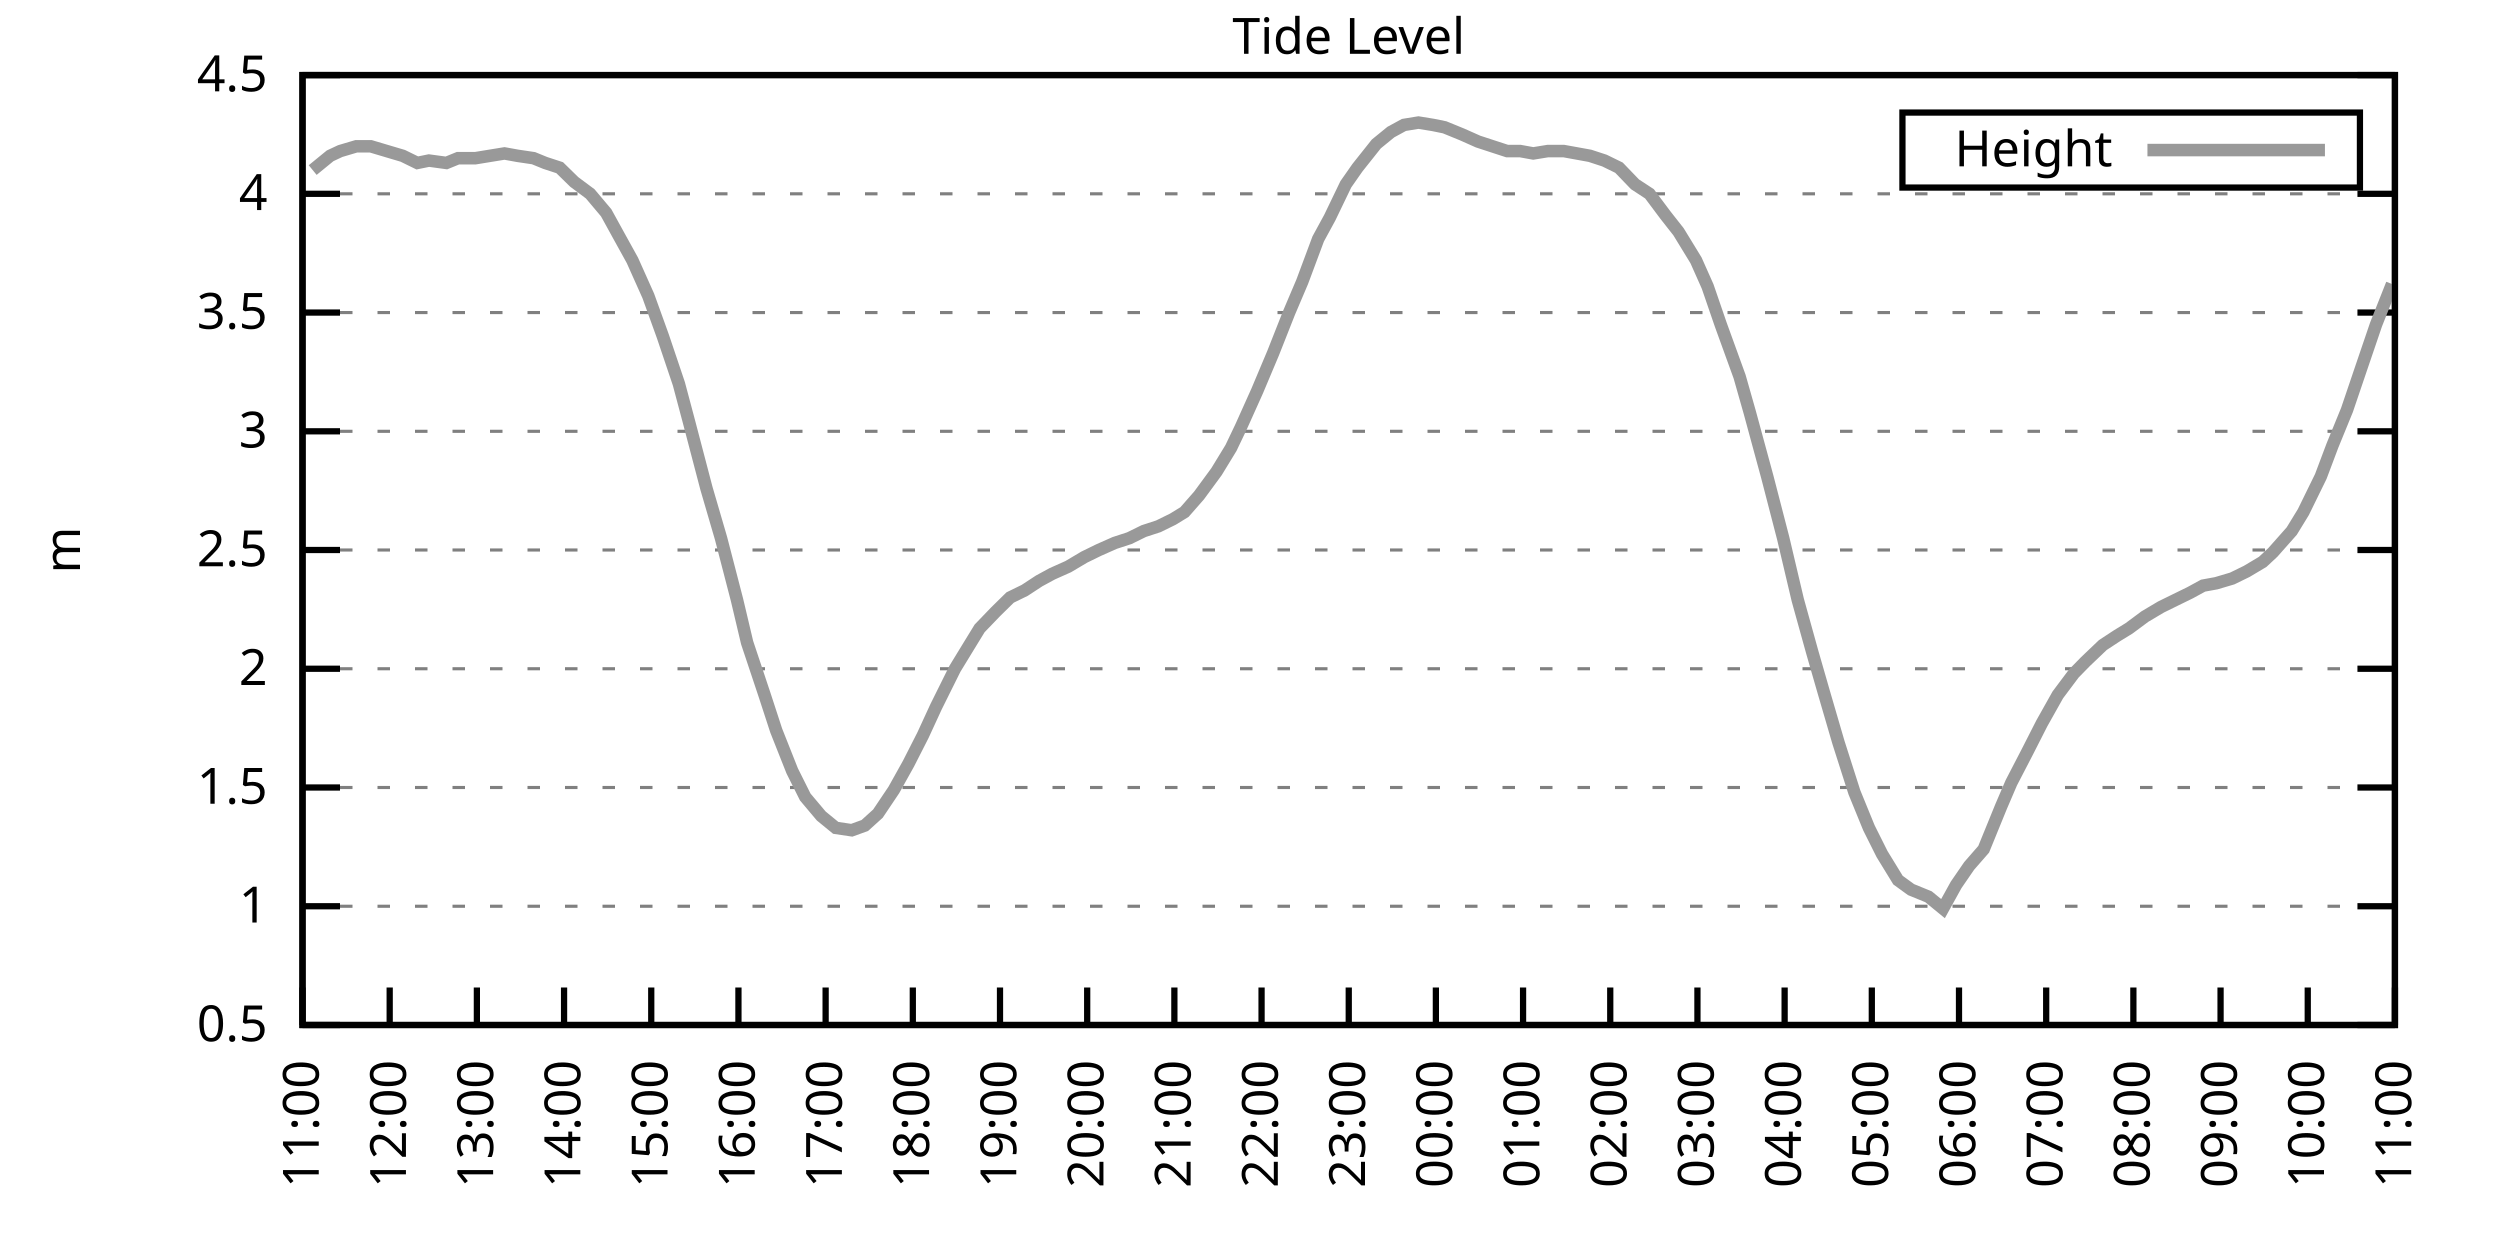
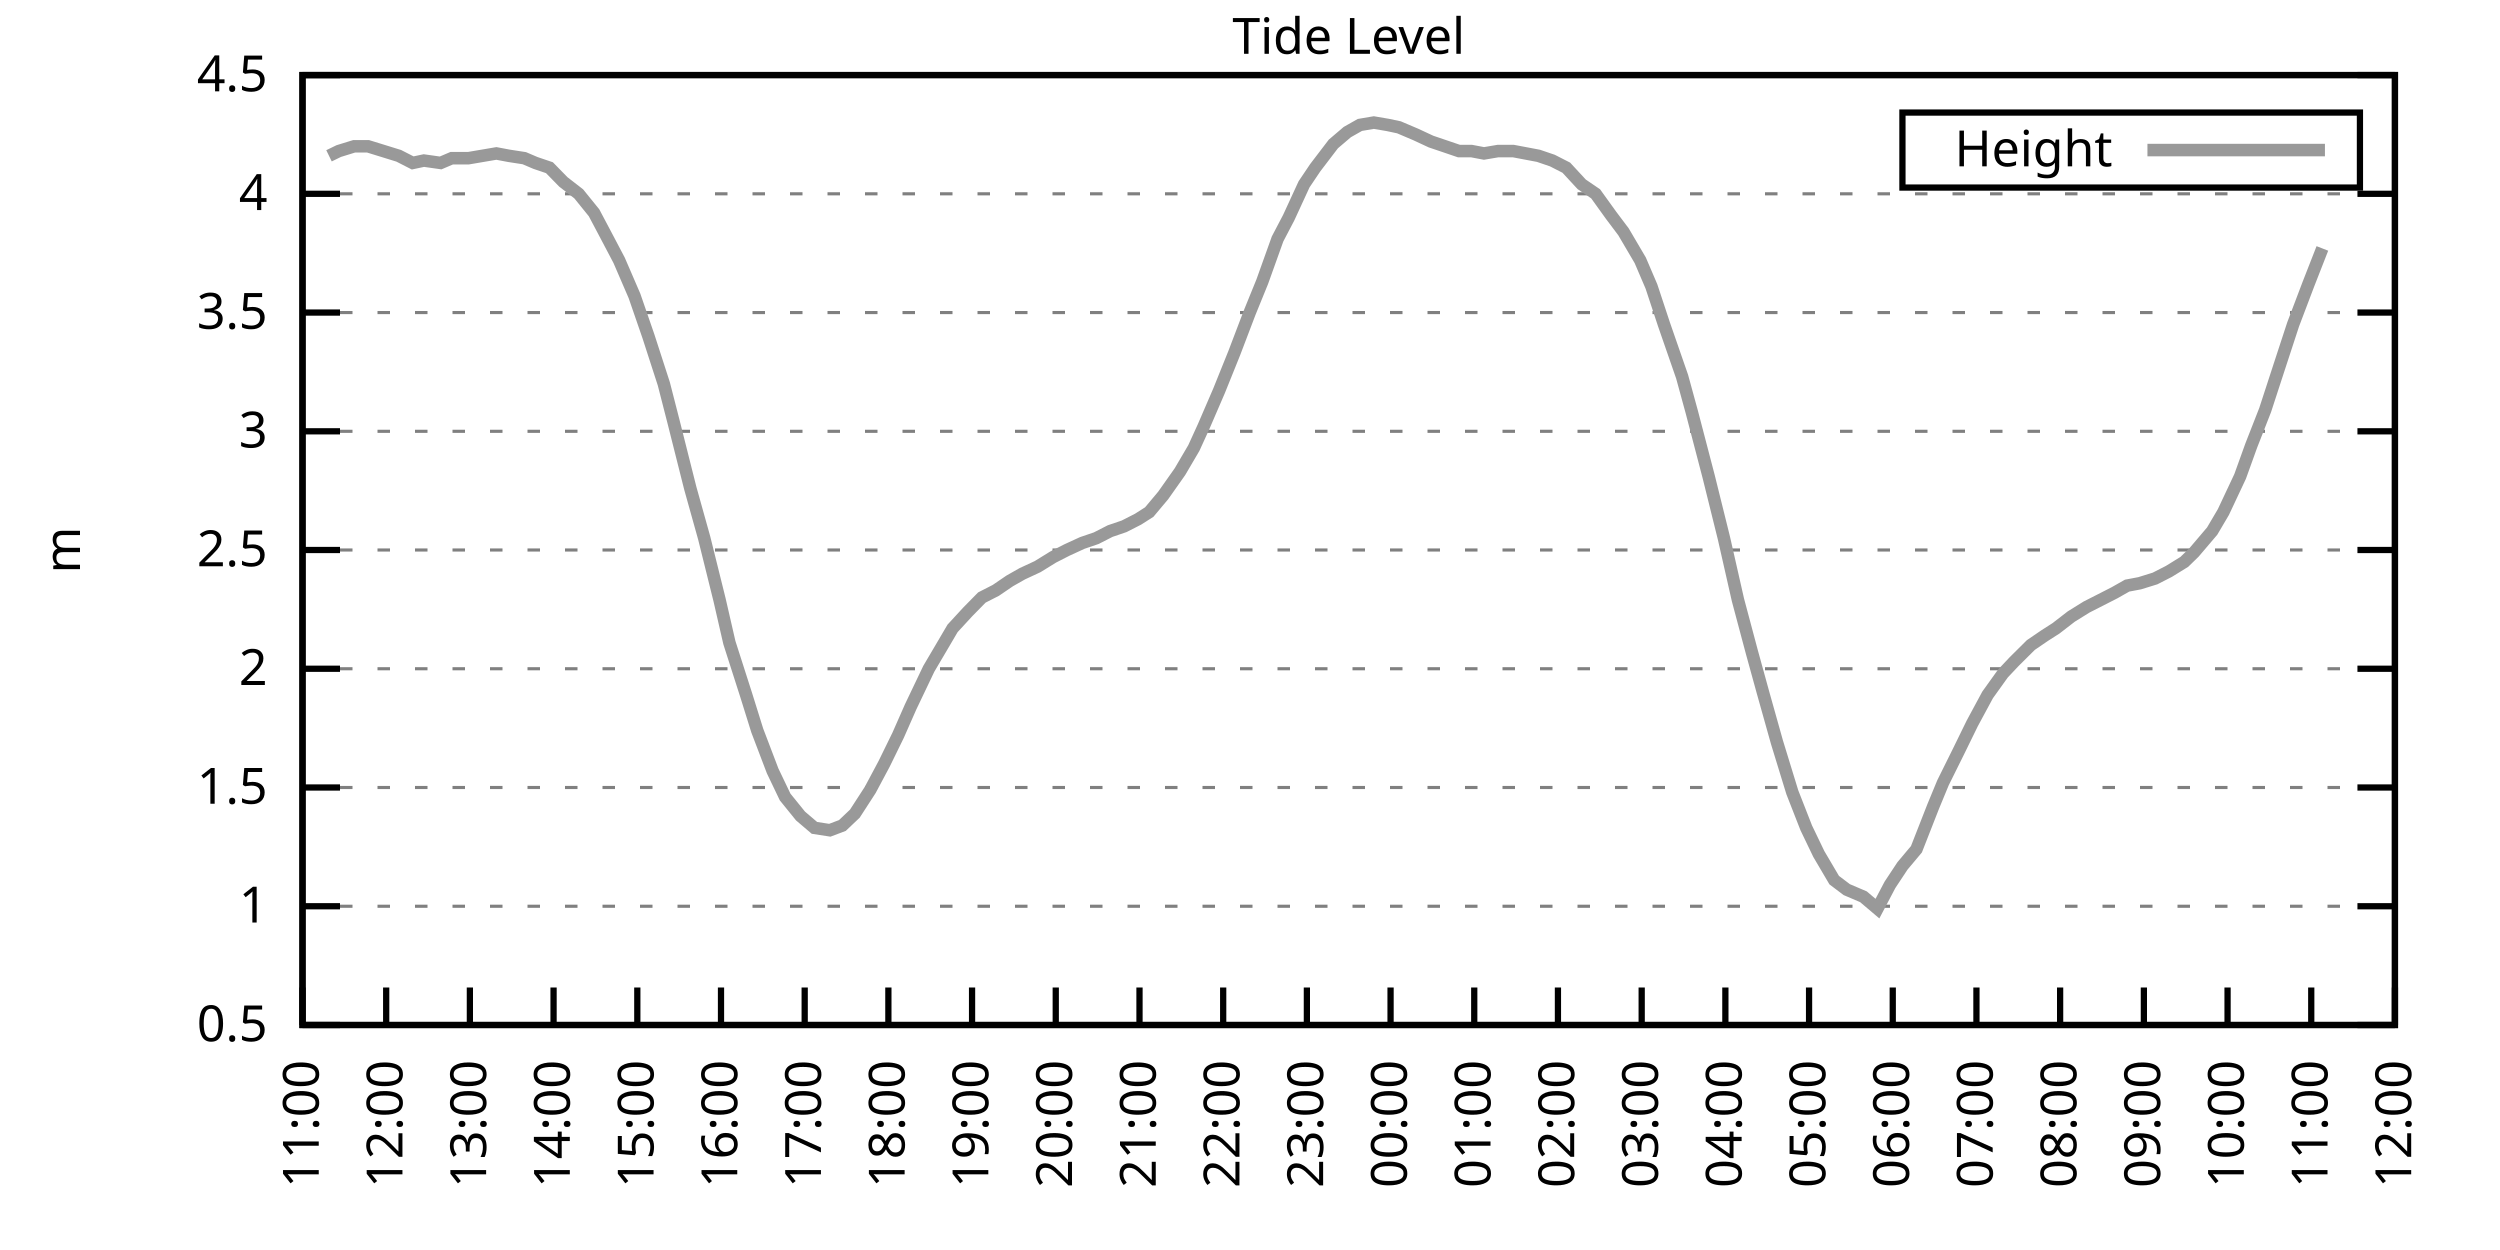
<svg xmlns="http://www.w3.org/2000/svg" xmlns:xlink="http://www.w3.org/1999/xlink" width="400" height="200" viewBox="0 0 400 200">
  <g id="gnuplot_canvas">
    <rect x="0" y="0" width="400" height="200" fill="none" />
    <defs>
      <circle id="gpDot" r="0.5" stroke-width="0.5" stroke="currentColor" />
      <path id="gpPt0" stroke-width="0.333" stroke="currentColor" d="M-1,0 h2 M0,-1 v2" />
      <path id="gpPt1" stroke-width="0.333" stroke="currentColor" d="M-1,-1 L1,1 M1,-1 L-1,1" />
      <path id="gpPt2" stroke-width="0.333" stroke="currentColor" d="M-1,0 L1,0 M0,-1 L0,1 M-1,-1 L1,1 M-1,1 L1,-1" />
      <rect id="gpPt3" stroke-width="0.333" stroke="currentColor" x="-1" y="-1" width="2" height="2" />
      <rect id="gpPt4" stroke-width="0.333" stroke="currentColor" fill="currentColor" x="-1" y="-1" width="2" height="2" />
      <circle id="gpPt5" stroke-width="0.333" stroke="currentColor" cx="0" cy="0" r="1" />
      <use xlink:href="#gpPt5" id="gpPt6" fill="currentColor" stroke="none" />
      <path id="gpPt7" stroke-width="0.333" stroke="currentColor" d="M0,-1.33 L-1.33,0.67 L1.33,0.67 z" />
      <use xlink:href="#gpPt7" id="gpPt8" fill="currentColor" stroke="none" />
      <use xlink:href="#gpPt7" id="gpPt9" stroke="currentColor" transform="rotate(180)" />
      <use xlink:href="#gpPt9" id="gpPt10" fill="currentColor" stroke="none" />
      <use xlink:href="#gpPt3" id="gpPt11" stroke="currentColor" transform="rotate(45)" />
      <use xlink:href="#gpPt11" id="gpPt12" fill="currentColor" stroke="none" />
      <path id="gpPt13" stroke-width="0.333" stroke="currentColor" d="M0,1.330 L1.265,0.411 L0.782,-1.067 L-0.782,-1.076 L-1.265,0.411 z" />
      <use xlink:href="#gpPt13" id="gpPt14" fill="currentColor" stroke="none" />
      <filter id="textbox" filterUnits="objectBoundingBox" x="0" y="0" height="1" width="1">
        <feFlood flood-color="white" flood-opacity="1" result="bgnd" />
        <feComposite in="SourceGraphic" in2="bgnd" operator="atop" />
      </filter>
      <filter id="greybox" filterUnits="objectBoundingBox" x="0" y="0" height="1" width="1">
        <feFlood flood-color="lightgrey" flood-opacity="1" result="grey" />
        <feComposite in="SourceGraphic" in2="grey" operator="atop" />
      </filter>
    </defs>
    <g fill="none" color="white" stroke="currentColor" stroke-width="1.00" stroke-linecap="butt" stroke-linejoin="miter">
</g>
    <g fill="none" color="black" stroke="currentColor" stroke-width="1.00" stroke-linecap="butt" stroke-linejoin="miter">
      <g stroke="none" shape-rendering="crispEdges">
        <polygon fill="rgb(255, 255, 255)" points="48.40,164.00 383.18,164.00 383.18,12.02 48.40,12.02 " />
      </g>
    </g>
    <g fill="none" color="black" stroke="currentColor" stroke-width="1.00" stroke-linecap="butt" stroke-linejoin="miter">
</g>
    <g fill="none" color="black" stroke="black" stroke-width="0.50" stroke-linecap="butt" stroke-linejoin="miter">
</g>
    <g fill="none" color="gray" stroke="currentColor" stroke-width="0.50" stroke-linecap="butt" stroke-linejoin="miter">
      <path stroke="gray" stroke-dasharray="2,4" class="gridline" d="M48.40,164.00 L383.19,164.00  " />
    </g>
    <g fill="none" color="gray" stroke="gray" stroke-width="1.00" stroke-linecap="butt" stroke-linejoin="miter">
</g>
    <g fill="none" color="black" stroke="currentColor" stroke-width="1.00" stroke-linecap="butt" stroke-linejoin="miter">
      <path stroke="black" d="M48.40,164.00 L54.40,164.00 M383.19,164.00 L377.19,164.00  " />
      <g transform="translate(42.80,166.60)" stroke="none" fill="black" font-family="Sans" font-size="8.00" text-anchor="end">
        <text>
          <tspan font-family="Sans"> 0.5</tspan>
        </text>
      </g>
    </g>
    <g fill="none" color="black" stroke="currentColor" stroke-width="1.00" stroke-linecap="butt" stroke-linejoin="miter">
</g>
    <g fill="none" color="black" stroke="black" stroke-width="0.50" stroke-linecap="butt" stroke-linejoin="miter">
</g>
    <g fill="none" color="gray" stroke="currentColor" stroke-width="0.50" stroke-linecap="butt" stroke-linejoin="miter">
      <path stroke="gray" stroke-dasharray="2,4" class="gridline" d="M48.40,145.00 L383.19,145.00  " />
    </g>
    <g fill="none" color="gray" stroke="gray" stroke-width="1.00" stroke-linecap="butt" stroke-linejoin="miter">
</g>
    <g fill="none" color="black" stroke="currentColor" stroke-width="1.00" stroke-linecap="butt" stroke-linejoin="miter">
      <path stroke="black" d="M48.40,145.00 L54.40,145.00 M383.19,145.00 L377.19,145.00  " />
      <g transform="translate(42.80,147.60)" stroke="none" fill="black" font-family="Sans" font-size="8.00" text-anchor="end">
        <text>
          <tspan font-family="Sans"> 1</tspan>
        </text>
      </g>
    </g>
    <g fill="none" color="black" stroke="currentColor" stroke-width="1.00" stroke-linecap="butt" stroke-linejoin="miter">
</g>
    <g fill="none" color="black" stroke="black" stroke-width="0.50" stroke-linecap="butt" stroke-linejoin="miter">
</g>
    <g fill="none" color="gray" stroke="currentColor" stroke-width="0.50" stroke-linecap="butt" stroke-linejoin="miter">
      <path stroke="gray" stroke-dasharray="2,4" class="gridline" d="M48.40,126.00 L383.19,126.00  " />
    </g>
    <g fill="none" color="gray" stroke="gray" stroke-width="1.00" stroke-linecap="butt" stroke-linejoin="miter">
</g>
    <g fill="none" color="black" stroke="currentColor" stroke-width="1.00" stroke-linecap="butt" stroke-linejoin="miter">
      <path stroke="black" d="M48.40,126.00 L54.40,126.00 M383.19,126.00 L377.19,126.00  " />
      <g transform="translate(42.80,128.60)" stroke="none" fill="black" font-family="Sans" font-size="8.00" text-anchor="end">
        <text>
          <tspan font-family="Sans"> 1.5</tspan>
        </text>
      </g>
    </g>
    <g fill="none" color="black" stroke="currentColor" stroke-width="1.00" stroke-linecap="butt" stroke-linejoin="miter">
</g>
    <g fill="none" color="black" stroke="black" stroke-width="0.50" stroke-linecap="butt" stroke-linejoin="miter">
</g>
    <g fill="none" color="gray" stroke="currentColor" stroke-width="0.50" stroke-linecap="butt" stroke-linejoin="miter">
      <path stroke="gray" stroke-dasharray="2,4" class="gridline" d="M48.40,107.00 L383.19,107.00  " />
    </g>
    <g fill="none" color="gray" stroke="gray" stroke-width="1.00" stroke-linecap="butt" stroke-linejoin="miter">
</g>
    <g fill="none" color="black" stroke="currentColor" stroke-width="1.00" stroke-linecap="butt" stroke-linejoin="miter">
      <path stroke="black" d="M48.40,107.00 L54.40,107.00 M383.19,107.00 L377.19,107.00  " />
      <g transform="translate(42.80,109.60)" stroke="none" fill="black" font-family="Sans" font-size="8.00" text-anchor="end">
        <text>
          <tspan font-family="Sans"> 2</tspan>
        </text>
      </g>
    </g>
    <g fill="none" color="black" stroke="currentColor" stroke-width="1.00" stroke-linecap="butt" stroke-linejoin="miter">
</g>
    <g fill="none" color="black" stroke="black" stroke-width="0.50" stroke-linecap="butt" stroke-linejoin="miter">
</g>
    <g fill="none" color="gray" stroke="currentColor" stroke-width="0.50" stroke-linecap="butt" stroke-linejoin="miter">
      <path stroke="gray" stroke-dasharray="2,4" class="gridline" d="M48.40,88.00 L383.19,88.00  " />
    </g>
    <g fill="none" color="gray" stroke="gray" stroke-width="1.00" stroke-linecap="butt" stroke-linejoin="miter">
</g>
    <g fill="none" color="black" stroke="currentColor" stroke-width="1.00" stroke-linecap="butt" stroke-linejoin="miter">
      <path stroke="black" d="M48.40,88.00 L54.40,88.00 M383.19,88.00 L377.19,88.00  " />
      <g transform="translate(42.80,90.60)" stroke="none" fill="black" font-family="Sans" font-size="8.00" text-anchor="end">
        <text>
          <tspan font-family="Sans"> 2.5</tspan>
        </text>
      </g>
    </g>
    <g fill="none" color="black" stroke="currentColor" stroke-width="1.00" stroke-linecap="butt" stroke-linejoin="miter">
</g>
    <g fill="none" color="black" stroke="black" stroke-width="0.50" stroke-linecap="butt" stroke-linejoin="miter">
</g>
    <g fill="none" color="gray" stroke="currentColor" stroke-width="0.50" stroke-linecap="butt" stroke-linejoin="miter">
      <path stroke="gray" stroke-dasharray="2,4" class="gridline" d="M48.40,69.01 L383.19,69.01  " />
    </g>
    <g fill="none" color="gray" stroke="gray" stroke-width="1.00" stroke-linecap="butt" stroke-linejoin="miter">
</g>
    <g fill="none" color="black" stroke="currentColor" stroke-width="1.00" stroke-linecap="butt" stroke-linejoin="miter">
      <path stroke="black" d="M48.40,69.01 L54.40,69.01 M383.19,69.01 L377.19,69.01  " />
      <g transform="translate(42.80,71.61)" stroke="none" fill="black" font-family="Sans" font-size="8.00" text-anchor="end">
        <text>
          <tspan font-family="Sans"> 3</tspan>
        </text>
      </g>
    </g>
    <g fill="none" color="black" stroke="currentColor" stroke-width="1.00" stroke-linecap="butt" stroke-linejoin="miter">
</g>
    <g fill="none" color="black" stroke="black" stroke-width="0.50" stroke-linecap="butt" stroke-linejoin="miter">
</g>
    <g fill="none" color="gray" stroke="currentColor" stroke-width="0.50" stroke-linecap="butt" stroke-linejoin="miter">
      <path stroke="gray" stroke-dasharray="2,4" class="gridline" d="M48.40,50.01 L383.19,50.01  " />
    </g>
    <g fill="none" color="gray" stroke="gray" stroke-width="1.00" stroke-linecap="butt" stroke-linejoin="miter">
</g>
    <g fill="none" color="black" stroke="currentColor" stroke-width="1.00" stroke-linecap="butt" stroke-linejoin="miter">
      <path stroke="black" d="M48.40,50.01 L54.40,50.01 M383.19,50.01 L377.19,50.01  " />
      <g transform="translate(42.80,52.61)" stroke="none" fill="black" font-family="Sans" font-size="8.00" text-anchor="end">
        <text>
          <tspan font-family="Sans"> 3.5</tspan>
        </text>
      </g>
    </g>
    <g fill="none" color="black" stroke="currentColor" stroke-width="1.00" stroke-linecap="butt" stroke-linejoin="miter">
</g>
    <g fill="none" color="black" stroke="black" stroke-width="0.50" stroke-linecap="butt" stroke-linejoin="miter">
</g>
    <g fill="none" color="gray" stroke="currentColor" stroke-width="0.50" stroke-linecap="butt" stroke-linejoin="miter">
      <path stroke="gray" stroke-dasharray="2,4" class="gridline" d="M48.40,31.01 L383.19,31.01  " />
    </g>
    <g fill="none" color="gray" stroke="gray" stroke-width="1.00" stroke-linecap="butt" stroke-linejoin="miter">
</g>
    <g fill="none" color="black" stroke="currentColor" stroke-width="1.00" stroke-linecap="butt" stroke-linejoin="miter">
      <path stroke="black" d="M48.40,31.01 L54.40,31.01 M383.19,31.01 L377.19,31.01  " />
      <g transform="translate(42.80,33.61)" stroke="none" fill="black" font-family="Sans" font-size="8.00" text-anchor="end">
        <text>
          <tspan font-family="Sans"> 4</tspan>
        </text>
      </g>
    </g>
    <g fill="none" color="black" stroke="currentColor" stroke-width="1.00" stroke-linecap="butt" stroke-linejoin="miter">
</g>
    <g fill="none" color="black" stroke="black" stroke-width="0.50" stroke-linecap="butt" stroke-linejoin="miter">
</g>
    <g fill="none" color="gray" stroke="currentColor" stroke-width="0.50" stroke-linecap="butt" stroke-linejoin="miter">
      <path stroke="gray" stroke-dasharray="2,4" class="gridline" d="M48.40,12.01 L383.19,12.01  " />
    </g>
    <g fill="none" color="gray" stroke="gray" stroke-width="1.00" stroke-linecap="butt" stroke-linejoin="miter">
</g>
    <g fill="none" color="black" stroke="currentColor" stroke-width="1.00" stroke-linecap="butt" stroke-linejoin="miter">
      <path stroke="black" d="M48.40,12.01 L54.40,12.01 M383.19,12.01 L377.19,12.01  " />
      <g transform="translate(42.80,14.61)" stroke="none" fill="black" font-family="Sans" font-size="8.00" text-anchor="end">
        <text>
          <tspan font-family="Sans"> 4.5</tspan>
        </text>
      </g>
    </g>
    <g fill="none" color="black" stroke="currentColor" stroke-width="1.00" stroke-linecap="butt" stroke-linejoin="miter">
      <path stroke="black" d="M48.40,164.00 L48.40,158.00  " />
      <g transform="translate(51.00,169.60) rotate(270.00)" stroke="none" fill="black" font-family="Sans" font-size="8.00" text-anchor="end">
        <text>
          <tspan font-family="Sans">11:00</tspan>
        </text>
      </g>
    </g>
    <g fill="none" color="black" stroke="currentColor" stroke-width="1.00" stroke-linecap="butt" stroke-linejoin="miter">
-       <path stroke="black" d="M62.35,164.00 L62.35,158.00  " />
-       <g transform="translate(64.95,169.60) rotate(270.00)" stroke="none" fill="black" font-family="Sans" font-size="8.00" text-anchor="end">
+       <path stroke="black" d="M61.79,164.00 L61.79,158.00  " />
+       <g transform="translate(64.39,169.60) rotate(270.00)" stroke="none" fill="black" font-family="Sans" font-size="8.00" text-anchor="end">
        <text>
          <tspan font-family="Sans">12:00</tspan>
        </text>
      </g>
    </g>
    <g fill="none" color="black" stroke="currentColor" stroke-width="1.00" stroke-linecap="butt" stroke-linejoin="miter">
-       <path stroke="black" d="M76.30,164.00 L76.30,158.00  " />
-       <g transform="translate(78.90,169.60) rotate(270.00)" stroke="none" fill="black" font-family="Sans" font-size="8.00" text-anchor="end">
+       <path stroke="black" d="M75.18,164.00 L75.18,158.00  " />
+       <g transform="translate(77.78,169.60) rotate(270.00)" stroke="none" fill="black" font-family="Sans" font-size="8.00" text-anchor="end">
        <text>
          <tspan font-family="Sans">13:00</tspan>
        </text>
      </g>
    </g>
    <g fill="none" color="black" stroke="currentColor" stroke-width="1.00" stroke-linecap="butt" stroke-linejoin="miter">
-       <path stroke="black" d="M90.25,164.00 L90.25,158.00  " />
-       <g transform="translate(92.85,169.60) rotate(270.00)" stroke="none" fill="black" font-family="Sans" font-size="8.00" text-anchor="end">
+       <path stroke="black" d="M88.57,164.00 L88.57,158.00  " />
+       <g transform="translate(91.17,169.60) rotate(270.00)" stroke="none" fill="black" font-family="Sans" font-size="8.00" text-anchor="end">
        <text>
          <tspan font-family="Sans">14:00</tspan>
        </text>
      </g>
    </g>
    <g fill="none" color="black" stroke="currentColor" stroke-width="1.00" stroke-linecap="butt" stroke-linejoin="miter">
-       <path stroke="black" d="M104.20,164.00 L104.20,158.00  " />
-       <g transform="translate(106.80,169.60) rotate(270.00)" stroke="none" fill="black" font-family="Sans" font-size="8.00" text-anchor="end">
+       <path stroke="black" d="M101.97,164.00 L101.97,158.00  " />
+       <g transform="translate(104.57,169.60) rotate(270.00)" stroke="none" fill="black" font-family="Sans" font-size="8.00" text-anchor="end">
        <text>
          <tspan font-family="Sans">15:00</tspan>
        </text>
      </g>
    </g>
    <g fill="none" color="black" stroke="currentColor" stroke-width="1.00" stroke-linecap="butt" stroke-linejoin="miter">
-       <path stroke="black" d="M118.15,164.00 L118.15,158.00  " />
-       <g transform="translate(120.75,169.60) rotate(270.00)" stroke="none" fill="black" font-family="Sans" font-size="8.00" text-anchor="end">
+       <path stroke="black" d="M115.36,164.00 L115.36,158.00  " />
+       <g transform="translate(117.96,169.60) rotate(270.00)" stroke="none" fill="black" font-family="Sans" font-size="8.00" text-anchor="end">
        <text>
          <tspan font-family="Sans">16:00</tspan>
        </text>
      </g>
    </g>
    <g fill="none" color="black" stroke="currentColor" stroke-width="1.00" stroke-linecap="butt" stroke-linejoin="miter">
-       <path stroke="black" d="M132.10,164.00 L132.10,158.00  " />
-       <g transform="translate(134.70,169.60) rotate(270.00)" stroke="none" fill="black" font-family="Sans" font-size="8.00" text-anchor="end">
+       <path stroke="black" d="M128.75,164.00 L128.75,158.00  " />
+       <g transform="translate(131.35,169.60) rotate(270.00)" stroke="none" fill="black" font-family="Sans" font-size="8.00" text-anchor="end">
        <text>
          <tspan font-family="Sans">17:00</tspan>
        </text>
      </g>
    </g>
    <g fill="none" color="black" stroke="currentColor" stroke-width="1.00" stroke-linecap="butt" stroke-linejoin="miter">
-       <path stroke="black" d="M146.05,164.00 L146.05,158.00  " />
-       <g transform="translate(148.65,169.60) rotate(270.00)" stroke="none" fill="black" font-family="Sans" font-size="8.00" text-anchor="end">
+       <path stroke="black" d="M142.14,164.00 L142.14,158.00  " />
+       <g transform="translate(144.74,169.60) rotate(270.00)" stroke="none" fill="black" font-family="Sans" font-size="8.00" text-anchor="end">
        <text>
          <tspan font-family="Sans">18:00</tspan>
        </text>
      </g>
    </g>
    <g fill="none" color="black" stroke="currentColor" stroke-width="1.00" stroke-linecap="butt" stroke-linejoin="miter">
-       <path stroke="black" d="M160.00,164.00 L160.00,158.00  " />
-       <g transform="translate(162.60,169.60) rotate(270.00)" stroke="none" fill="black" font-family="Sans" font-size="8.00" text-anchor="end">
+       <path stroke="black" d="M155.53,164.00 L155.53,158.00  " />
+       <g transform="translate(158.13,169.60) rotate(270.00)" stroke="none" fill="black" font-family="Sans" font-size="8.00" text-anchor="end">
        <text>
          <tspan font-family="Sans">19:00</tspan>
        </text>
      </g>
    </g>
    <g fill="none" color="black" stroke="currentColor" stroke-width="1.00" stroke-linecap="butt" stroke-linejoin="miter">
-       <path stroke="black" d="M173.95,164.00 L173.95,158.00  " />
-       <g transform="translate(176.55,169.60) rotate(270.00)" stroke="none" fill="black" font-family="Sans" font-size="8.00" text-anchor="end">
+       <path stroke="black" d="M168.92,164.00 L168.92,158.00  " />
+       <g transform="translate(171.52,169.60) rotate(270.00)" stroke="none" fill="black" font-family="Sans" font-size="8.00" text-anchor="end">
        <text>
          <tspan font-family="Sans">20:00</tspan>
        </text>
      </g>
    </g>
    <g fill="none" color="black" stroke="currentColor" stroke-width="1.00" stroke-linecap="butt" stroke-linejoin="miter">
-       <path stroke="black" d="M187.90,164.00 L187.90,158.00  " />
-       <g transform="translate(190.50,169.60) rotate(270.00)" stroke="none" fill="black" font-family="Sans" font-size="8.00" text-anchor="end">
+       <path stroke="black" d="M182.32,164.00 L182.32,158.00  " />
+       <g transform="translate(184.92,169.60) rotate(270.00)" stroke="none" fill="black" font-family="Sans" font-size="8.00" text-anchor="end">
        <text>
          <tspan font-family="Sans">21:00</tspan>
        </text>
      </g>
    </g>
    <g fill="none" color="black" stroke="currentColor" stroke-width="1.00" stroke-linecap="butt" stroke-linejoin="miter">
-       <path stroke="black" d="M201.85,164.00 L201.85,158.00  " />
-       <g transform="translate(204.45,169.60) rotate(270.00)" stroke="none" fill="black" font-family="Sans" font-size="8.00" text-anchor="end">
+       <path stroke="black" d="M195.71,164.00 L195.71,158.00  " />
+       <g transform="translate(198.31,169.60) rotate(270.00)" stroke="none" fill="black" font-family="Sans" font-size="8.00" text-anchor="end">
        <text>
          <tspan font-family="Sans">22:00</tspan>
        </text>
      </g>
    </g>
    <g fill="none" color="black" stroke="currentColor" stroke-width="1.00" stroke-linecap="butt" stroke-linejoin="miter">
-       <path stroke="black" d="M215.80,164.00 L215.80,158.00  " />
-       <g transform="translate(218.40,169.60) rotate(270.00)" stroke="none" fill="black" font-family="Sans" font-size="8.00" text-anchor="end">
+       <path stroke="black" d="M209.10,164.00 L209.10,158.00  " />
+       <g transform="translate(211.70,169.60) rotate(270.00)" stroke="none" fill="black" font-family="Sans" font-size="8.00" text-anchor="end">
        <text>
          <tspan font-family="Sans">23:00</tspan>
        </text>
      </g>
    </g>
    <g fill="none" color="black" stroke="currentColor" stroke-width="1.00" stroke-linecap="butt" stroke-linejoin="miter">
-       <path stroke="black" d="M229.74,164.00 L229.74,158.00  " />
-       <g transform="translate(232.34,169.60) rotate(270.00)" stroke="none" fill="black" font-family="Sans" font-size="8.00" text-anchor="end">
+       <path stroke="black" d="M222.49,164.00 L222.49,158.00  " />
+       <g transform="translate(225.09,169.60) rotate(270.00)" stroke="none" fill="black" font-family="Sans" font-size="8.00" text-anchor="end">
        <text>
          <tspan font-family="Sans">00:00</tspan>
        </text>
      </g>
    </g>
    <g fill="none" color="black" stroke="currentColor" stroke-width="1.00" stroke-linecap="butt" stroke-linejoin="miter">
-       <path stroke="black" d="M243.69,164.00 L243.69,158.00  " />
-       <g transform="translate(246.29,169.60) rotate(270.00)" stroke="none" fill="black" font-family="Sans" font-size="8.00" text-anchor="end">
+       <path stroke="black" d="M235.88,164.00 L235.88,158.00  " />
+       <g transform="translate(238.48,169.60) rotate(270.00)" stroke="none" fill="black" font-family="Sans" font-size="8.00" text-anchor="end">
        <text>
          <tspan font-family="Sans">01:00</tspan>
        </text>
      </g>
    </g>
    <g fill="none" color="black" stroke="currentColor" stroke-width="1.00" stroke-linecap="butt" stroke-linejoin="miter">
-       <path stroke="black" d="M257.64,164.00 L257.64,158.00  " />
-       <g transform="translate(260.24,169.60) rotate(270.00)" stroke="none" fill="black" font-family="Sans" font-size="8.00" text-anchor="end">
+       <path stroke="black" d="M249.27,164.00 L249.27,158.00  " />
+       <g transform="translate(251.87,169.60) rotate(270.00)" stroke="none" fill="black" font-family="Sans" font-size="8.00" text-anchor="end">
        <text>
          <tspan font-family="Sans">02:00</tspan>
        </text>
      </g>
    </g>
    <g fill="none" color="black" stroke="currentColor" stroke-width="1.00" stroke-linecap="butt" stroke-linejoin="miter">
-       <path stroke="black" d="M271.59,164.00 L271.59,158.00  " />
-       <g transform="translate(274.19,169.60) rotate(270.00)" stroke="none" fill="black" font-family="Sans" font-size="8.00" text-anchor="end">
+       <path stroke="black" d="M262.67,164.00 L262.67,158.00  " />
+       <g transform="translate(265.27,169.60) rotate(270.00)" stroke="none" fill="black" font-family="Sans" font-size="8.00" text-anchor="end">
        <text>
          <tspan font-family="Sans">03:00</tspan>
        </text>
      </g>
    </g>
    <g fill="none" color="black" stroke="currentColor" stroke-width="1.00" stroke-linecap="butt" stroke-linejoin="miter">
-       <path stroke="black" d="M285.54,164.00 L285.54,158.00  " />
-       <g transform="translate(288.14,169.60) rotate(270.00)" stroke="none" fill="black" font-family="Sans" font-size="8.00" text-anchor="end">
+       <path stroke="black" d="M276.06,164.00 L276.06,158.00  " />
+       <g transform="translate(278.66,169.60) rotate(270.00)" stroke="none" fill="black" font-family="Sans" font-size="8.00" text-anchor="end">
        <text>
          <tspan font-family="Sans">04:00</tspan>
        </text>
      </g>
    </g>
    <g fill="none" color="black" stroke="currentColor" stroke-width="1.00" stroke-linecap="butt" stroke-linejoin="miter">
-       <path stroke="black" d="M299.49,164.00 L299.49,158.00  " />
-       <g transform="translate(302.09,169.60) rotate(270.00)" stroke="none" fill="black" font-family="Sans" font-size="8.00" text-anchor="end">
+       <path stroke="black" d="M289.45,164.00 L289.45,158.00  " />
+       <g transform="translate(292.05,169.60) rotate(270.00)" stroke="none" fill="black" font-family="Sans" font-size="8.00" text-anchor="end">
        <text>
          <tspan font-family="Sans">05:00</tspan>
        </text>
      </g>
    </g>
    <g fill="none" color="black" stroke="currentColor" stroke-width="1.00" stroke-linecap="butt" stroke-linejoin="miter">
-       <path stroke="black" d="M313.44,164.00 L313.44,158.00  " />
-       <g transform="translate(316.04,169.60) rotate(270.00)" stroke="none" fill="black" font-family="Sans" font-size="8.00" text-anchor="end">
+       <path stroke="black" d="M302.84,164.00 L302.84,158.00  " />
+       <g transform="translate(305.44,169.60) rotate(270.00)" stroke="none" fill="black" font-family="Sans" font-size="8.00" text-anchor="end">
        <text>
          <tspan font-family="Sans">06:00</tspan>
        </text>
      </g>
    </g>
    <g fill="none" color="black" stroke="currentColor" stroke-width="1.00" stroke-linecap="butt" stroke-linejoin="miter">
-       <path stroke="black" d="M327.39,164.00 L327.39,158.00  " />
-       <g transform="translate(329.99,169.60) rotate(270.00)" stroke="none" fill="black" font-family="Sans" font-size="8.00" text-anchor="end">
+       <path stroke="black" d="M316.23,164.00 L316.23,158.00  " />
+       <g transform="translate(318.83,169.60) rotate(270.00)" stroke="none" fill="black" font-family="Sans" font-size="8.00" text-anchor="end">
        <text>
          <tspan font-family="Sans">07:00</tspan>
        </text>
      </g>
    </g>
    <g fill="none" color="black" stroke="currentColor" stroke-width="1.00" stroke-linecap="butt" stroke-linejoin="miter">
-       <path stroke="black" d="M341.34,164.00 L341.34,158.00  " />
-       <g transform="translate(343.94,169.60) rotate(270.00)" stroke="none" fill="black" font-family="Sans" font-size="8.00" text-anchor="end">
+       <path stroke="black" d="M329.62,164.00 L329.62,158.00  " />
+       <g transform="translate(332.22,169.60) rotate(270.00)" stroke="none" fill="black" font-family="Sans" font-size="8.00" text-anchor="end">
        <text>
          <tspan font-family="Sans">08:00</tspan>
        </text>
      </g>
    </g>
    <g fill="none" color="black" stroke="currentColor" stroke-width="1.00" stroke-linecap="butt" stroke-linejoin="miter">
-       <path stroke="black" d="M355.29,164.00 L355.29,158.00  " />
-       <g transform="translate(357.89,169.60) rotate(270.00)" stroke="none" fill="black" font-family="Sans" font-size="8.00" text-anchor="end">
+       <path stroke="black" d="M343.02,164.00 L343.02,158.00  " />
+       <g transform="translate(345.62,169.60) rotate(270.00)" stroke="none" fill="black" font-family="Sans" font-size="8.00" text-anchor="end">
        <text>
          <tspan font-family="Sans">09:00</tspan>
        </text>
      </g>
    </g>
    <g fill="none" color="black" stroke="currentColor" stroke-width="1.00" stroke-linecap="butt" stroke-linejoin="miter">
-       <path stroke="black" d="M369.24,164.00 L369.24,158.00  " />
-       <g transform="translate(371.84,169.60) rotate(270.00)" stroke="none" fill="black" font-family="Sans" font-size="8.00" text-anchor="end">
+       <path stroke="black" d="M356.41,164.00 L356.41,158.00  " />
+       <g transform="translate(359.01,169.60) rotate(270.00)" stroke="none" fill="black" font-family="Sans" font-size="8.00" text-anchor="end">
        <text>
          <tspan font-family="Sans">10:00</tspan>
+         </text>
+       </g>
+     </g>
+     <g fill="none" color="black" stroke="currentColor" stroke-width="1.00" stroke-linecap="butt" stroke-linejoin="miter">
+       <path stroke="black" d="M369.80,164.00 L369.80,158.00  " />
+       <g transform="translate(372.40,169.60) rotate(270.00)" stroke="none" fill="black" font-family="Sans" font-size="8.00" text-anchor="end">
+         <text>
+           <tspan font-family="Sans">11:00</tspan>
        </text>
      </g>
    </g>
    <g fill="none" color="black" stroke="currentColor" stroke-width="1.00" stroke-linecap="butt" stroke-linejoin="miter">
      <path stroke="black" d="M383.19,164.00 L383.19,158.00  " />
      <g transform="translate(385.79,169.60) rotate(270.00)" stroke="none" fill="black" font-family="Sans" font-size="8.00" text-anchor="end">
        <text>
-           <tspan font-family="Sans">11:00</tspan>
+           <tspan font-family="Sans">12:00</tspan>
        </text>
      </g>
    </g>
    <g fill="none" color="black" stroke="currentColor" stroke-width="1.00" stroke-linecap="butt" stroke-linejoin="miter">
</g>
    <g fill="none" color="black" stroke="currentColor" stroke-width="1.00" stroke-linecap="butt" stroke-linejoin="miter">
      <path stroke="black" d="M48.40,12.01 L48.40,164.00 L383.19,164.00 L383.19,12.01 L48.40,12.01 Z  " />
    </g>
    <g fill="none" color="black" stroke="currentColor" stroke-width="1.00" stroke-linecap="butt" stroke-linejoin="miter">
</g>
    <g fill="none" color="black" stroke="currentColor" stroke-width="1.00" stroke-linecap="butt" stroke-linejoin="miter">
      <path stroke="black" d="M304.39,30.01 L304.39,18.01 L377.59,18.01 L377.59,30.01 L304.39,30.01 Z  " />
    </g>
    <g id="Tide_level_plot_1">
      <g fill="none" color="white" stroke="black" stroke-width="2.00" stroke-linecap="butt" stroke-linejoin="miter">
</g>
      <g fill="none" color="black" stroke="currentColor" stroke-width="2.00" stroke-linecap="butt" stroke-linejoin="miter">
        <g transform="translate(337.99,26.61)" stroke="none" fill="black" font-family="Sans" font-size="8.00" text-anchor="end">
          <text>
            <tspan font-family="Sans">Height</tspan>
          </text>
        </g>
      </g>
      <g fill="none" color="black" stroke="currentColor" stroke-width="2.00" stroke-linecap="butt" stroke-linejoin="miter">
-         <path stroke="rgb(153, 153, 153)" d="M343.59,24.01 L371.99,24.01 M50.03,27.21 L52.82,24.93 L54.44,24.17 L57.00,23.41 L59.33,23.41 L61.88,24.17   L64.44,24.93 L66.77,26.07 L68.63,25.69 L71.42,26.07 L73.28,25.31 L76.07,25.31 L78.39,24.93 L80.72,24.55   L82.81,24.93 L85.37,25.31 L87.23,26.07 L89.55,26.83 L91.88,29.11 L94.43,31.01 L96.99,34.05 L99.08,37.85   L101.18,41.65 L103.73,47.35 L106.06,53.81 L108.62,61.41 L110.24,67.49 L113.03,78.13 L115.36,86.11 L117.92,95.98   L119.54,102.82 L122.33,111.18 L124.19,116.88 L126.75,123.34 L128.84,127.52 L131.40,130.56 L133.72,132.46 L136.28,132.84   L138.37,132.08 L140.47,130.18 L143.02,126.38 L145.35,122.20 L147.67,117.64 L149.77,113.08 L152.79,107.00 L155.11,103.20   L156.74,100.54 L159.30,97.88 L161.62,95.60 L163.95,94.46 L166.27,92.94 L168.37,91.80 L170.92,90.66 L173.48,89.14   L175.81,88.00 L178.36,86.87 L180.69,86.11 L183.01,84.97 L185.34,84.21 L187.66,83.07 L189.52,81.93 L191.85,79.27   L194.64,75.47 L196.96,71.67 L198.59,68.25 L201.15,62.55 L203.71,56.47 L206.26,50.01 L208.36,45.07 L210.91,38.23   L212.77,34.81 L215.33,29.49 L217.19,26.83 L220.21,23.03 L222.54,21.13 L224.63,19.99 L226.95,19.61 L229.28,19.99   L231.14,20.37 L233.93,21.51 L236.49,22.65 L238.81,23.41 L241.14,24.17 L243.23,24.17 L245.32,24.55 L247.65,24.17   L250.20,24.17 L252.30,24.55 L254.39,24.93 L256.71,25.69 L259.04,26.83 L261.60,29.49 L263.92,31.01 L266.48,34.43   L268.57,37.09 L271.36,41.65 L273.22,45.83 L275.31,51.91 L278.34,60.27 L279.96,65.97 L282.75,76.23 L285.31,86.11   L287.64,95.98 L289.96,104.34 L291.82,110.80 L294.15,118.78 L296.70,126.76 L299.03,132.46 L301.12,136.64 L303.68,140.82   L305.77,142.34 L308.56,143.48 L310.88,145.38 L312.98,141.58 L315.07,138.54 L317.39,135.88 L320.18,129.04 L321.81,125.24   L324.37,120.30 L326.69,115.74 L329.25,111.18 L331.81,107.76 L333.67,105.86 L336.46,103.20 L338.78,101.68 L340.64,100.54   L343.20,98.64 L345.76,97.12 L348.08,95.98 L350.41,94.84 L352.50,93.70 L354.59,93.32 L357.15,92.56 L359.48,91.42   L362.03,89.90 L363.66,88.38 L366.68,84.97 L368.54,81.93 L371.33,76.23 L373.19,71.29 L375.52,65.59 L377.84,58.75   L380.17,51.91 L382.73,45.45  " />
+         <path stroke="rgb(153, 153, 153)" d="M343.59,24.01 L371.99,24.01 M52.64,24.93 L54.20,24.17 L56.66,23.41 L58.89,23.41 L61.35,24.17 L63.80,24.93   L66.03,26.07 L67.82,25.69 L70.50,26.07 L72.28,25.31 L74.96,25.31 L77.19,24.93 L79.42,24.55 L81.43,24.93   L83.89,25.31 L85.67,26.07 L87.91,26.83 L90.14,29.11 L92.59,31.01 L95.05,34.05 L97.06,37.85 L99.06,41.65   L101.52,47.35 L103.75,53.81 L106.21,61.41 L107.77,67.49 L110.45,78.13 L112.68,86.11 L115.13,95.98 L116.70,102.82   L119.38,111.18 L121.16,116.88 L123.62,123.34 L125.62,127.52 L128.08,130.56 L130.31,132.46 L132.77,132.84 L134.78,132.08   L136.78,130.18 L139.24,126.38 L141.47,122.20 L143.70,117.64 L145.71,113.08 L148.61,107.00 L150.85,103.20 L152.41,100.54   L154.86,97.88 L157.10,95.60 L159.33,94.46 L161.56,92.94 L163.57,91.80 L166.02,90.66 L168.48,89.14 L170.71,88.00   L173.17,86.87 L175.40,86.11 L177.63,84.97 L179.86,84.21 L182.09,83.07 L183.88,81.93 L186.11,79.27 L188.79,75.47   L191.02,71.67 L192.58,68.25 L195.04,62.55 L197.49,56.47 L199.95,50.01 L201.96,45.07 L204.41,38.23 L206.20,34.81   L208.65,29.49 L210.44,26.83 L213.34,23.03 L215.57,21.13 L217.58,19.99 L219.81,19.61 L222.04,19.99 L223.83,20.37   L226.51,21.51 L228.96,22.65 L231.20,23.41 L233.43,24.17 L235.44,24.17 L237.44,24.55 L239.68,24.17 L242.13,24.17   L244.14,24.55 L246.15,24.93 L248.38,25.69 L250.61,26.83 L253.07,29.49 L255.30,31.01 L257.76,34.43 L259.76,37.09   L262.44,41.65 L264.23,45.83 L266.24,51.91 L269.14,60.27 L270.70,65.97 L273.38,76.23 L275.83,86.11 L278.07,95.98   L280.30,104.34 L282.08,110.80 L284.32,118.78 L286.77,126.76 L289.00,132.46 L291.01,136.64 L293.47,140.82 L295.48,142.34   L298.15,143.48 L300.39,145.38 L302.39,141.58 L304.40,138.54 L306.63,135.88 L309.31,129.04 L310.88,125.24 L313.33,120.30   L315.56,115.74 L318.02,111.18 L320.47,107.76 L322.26,105.86 L324.94,103.20 L327.17,101.68 L328.95,100.54 L331.41,98.64   L333.86,97.12 L336.10,95.98 L338.33,94.84 L340.34,93.70 L342.35,93.32 L344.80,92.56 L347.03,91.42 L349.49,89.90   L351.05,88.38 L353.95,84.97 L355.74,81.93 L358.42,76.23 L360.20,71.29 L362.43,65.59 L364.66,58.75 L366.90,51.91   L369.35,45.45 L371.58,39.75  " />
      </g>
    </g>
    <g fill="none" color="black" stroke="currentColor" stroke-width="2.00" stroke-linecap="butt" stroke-linejoin="miter">
</g>
    <g fill="none" color="black" stroke="black" stroke-width="1.00" stroke-linecap="butt" stroke-linejoin="miter">
</g>
    <g fill="none" color="black" stroke="currentColor" stroke-width="1.00" stroke-linecap="butt" stroke-linejoin="miter">
      <path stroke="black" d="M48.40,12.01 L48.40,164.00 L383.19,164.00 L383.19,12.01 L48.40,12.01 Z  " />
      <g transform="translate(12.80,88.01) rotate(270.00)" stroke="none" fill="black" font-family="Sans" font-size="8.00" text-anchor="middle">
        <text>
          <tspan font-family="Sans">m</tspan>
        </text>
      </g>
    </g>
    <g fill="none" color="black" stroke="currentColor" stroke-width="1.00" stroke-linecap="butt" stroke-linejoin="miter">
</g>
    <g fill="none" color="black" stroke="currentColor" stroke-width="1.00" stroke-linecap="butt" stroke-linejoin="miter">
      <g transform="translate(215.79,8.61)" stroke="none" fill="black" font-family="Sans" font-size="8.00" text-anchor="middle">
        <text>
          <tspan font-family="Sans">Tide Level</tspan>
        </text>
      </g>
    </g>
    <g fill="none" color="black" stroke="currentColor" stroke-width="1.00" stroke-linecap="butt" stroke-linejoin="miter">
</g>
  </g>
</svg>
